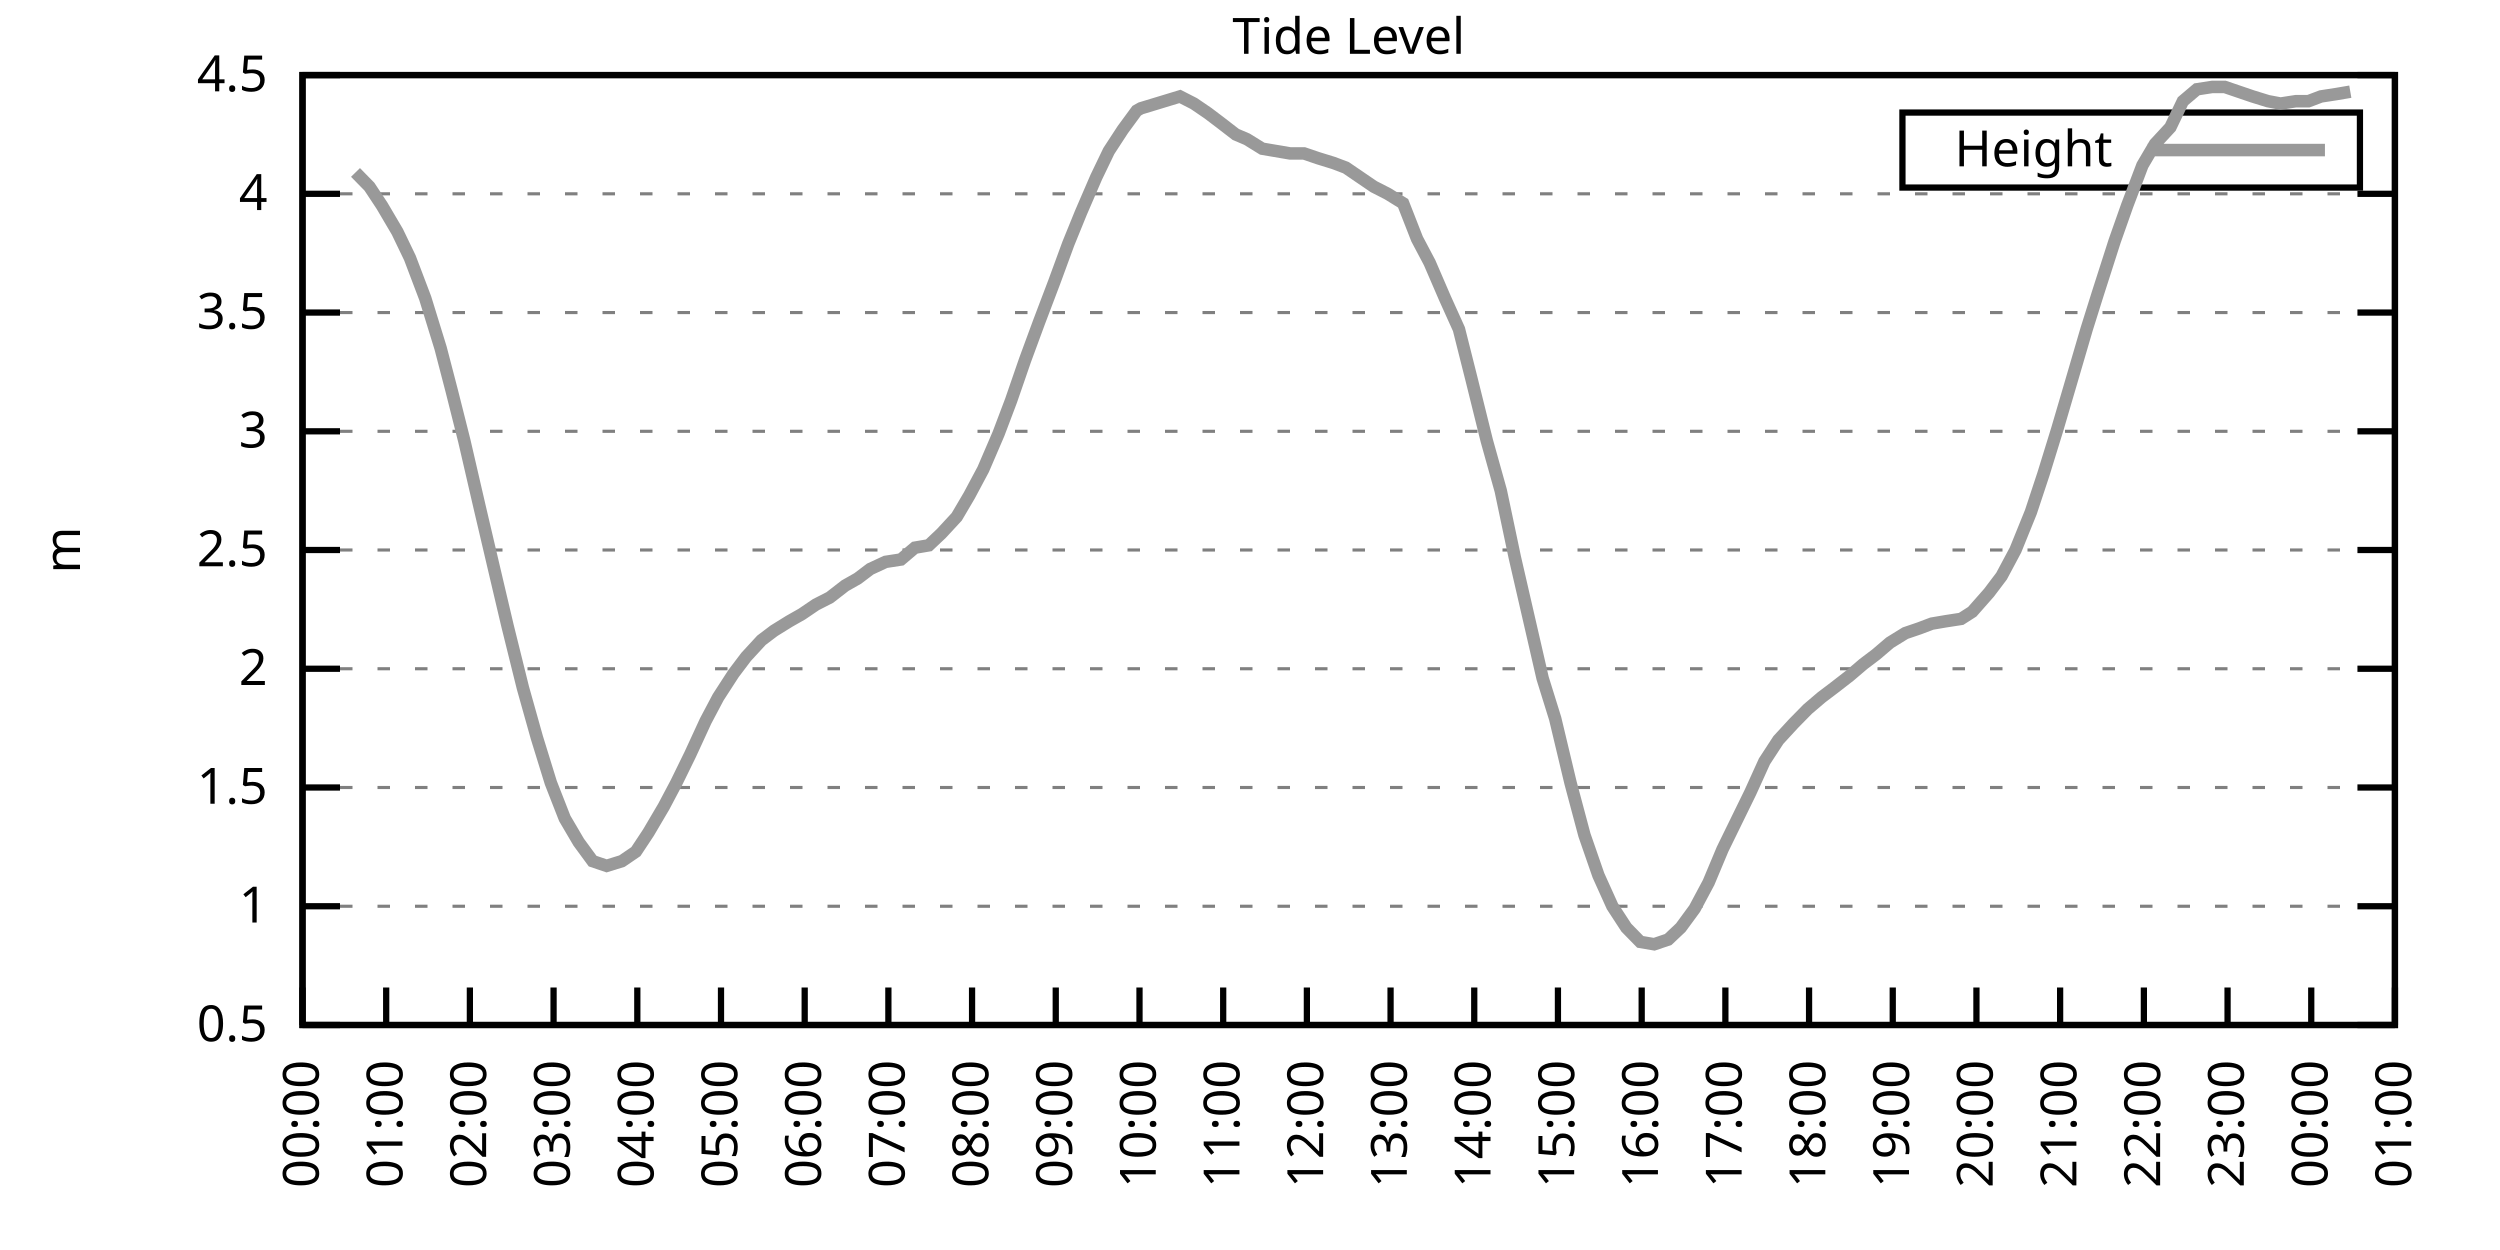
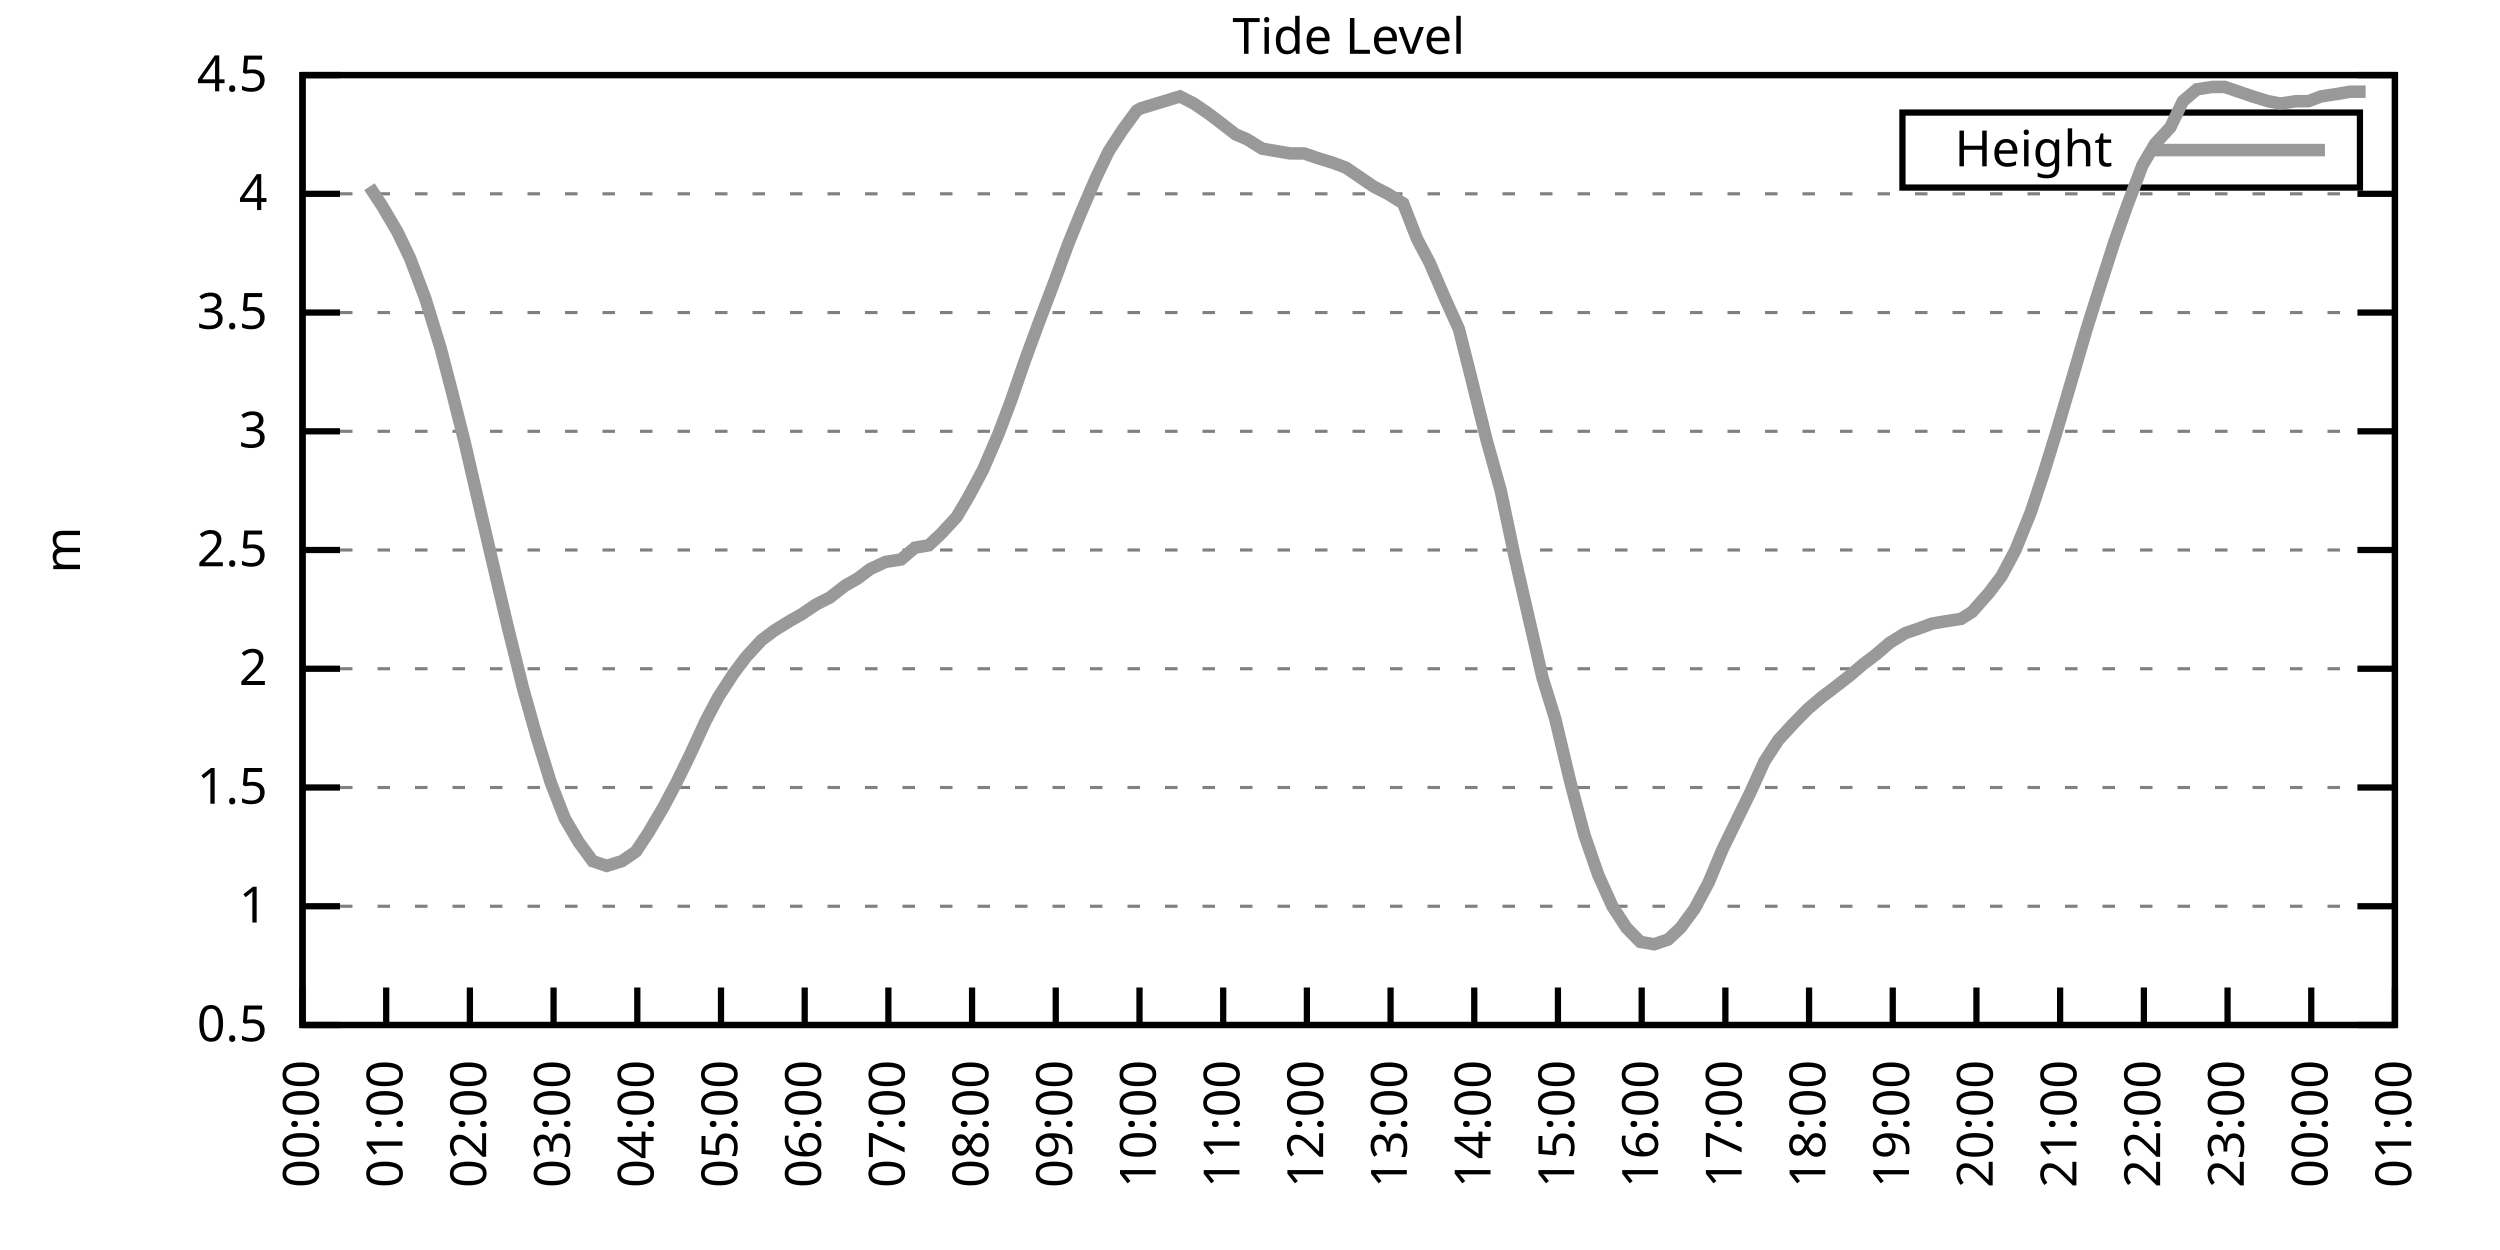
<svg xmlns="http://www.w3.org/2000/svg" xmlns:xlink="http://www.w3.org/1999/xlink" width="400" height="200" viewBox="0 0 400 200">
  <g id="gnuplot_canvas">
    <rect x="0" y="0" width="400" height="200" fill="none" />
    <defs>
      <circle id="gpDot" r="0.5" stroke-width="0.5" stroke="currentColor" />
      <path id="gpPt0" stroke-width="0.333" stroke="currentColor" d="M-1,0 h2 M0,-1 v2" />
      <path id="gpPt1" stroke-width="0.333" stroke="currentColor" d="M-1,-1 L1,1 M1,-1 L-1,1" />
      <path id="gpPt2" stroke-width="0.333" stroke="currentColor" d="M-1,0 L1,0 M0,-1 L0,1 M-1,-1 L1,1 M-1,1 L1,-1" />
      <rect id="gpPt3" stroke-width="0.333" stroke="currentColor" x="-1" y="-1" width="2" height="2" />
      <rect id="gpPt4" stroke-width="0.333" stroke="currentColor" fill="currentColor" x="-1" y="-1" width="2" height="2" />
      <circle id="gpPt5" stroke-width="0.333" stroke="currentColor" cx="0" cy="0" r="1" />
      <use xlink:href="#gpPt5" id="gpPt6" fill="currentColor" stroke="none" />
      <path id="gpPt7" stroke-width="0.333" stroke="currentColor" d="M0,-1.33 L-1.33,0.67 L1.33,0.67 z" />
      <use xlink:href="#gpPt7" id="gpPt8" fill="currentColor" stroke="none" />
      <use xlink:href="#gpPt7" id="gpPt9" stroke="currentColor" transform="rotate(180)" />
      <use xlink:href="#gpPt9" id="gpPt10" fill="currentColor" stroke="none" />
      <use xlink:href="#gpPt3" id="gpPt11" stroke="currentColor" transform="rotate(45)" />
      <use xlink:href="#gpPt11" id="gpPt12" fill="currentColor" stroke="none" />
      <path id="gpPt13" stroke-width="0.333" stroke="currentColor" d="M0,1.330 L1.265,0.411 L0.782,-1.067 L-0.782,-1.076 L-1.265,0.411 z" />
      <use xlink:href="#gpPt13" id="gpPt14" fill="currentColor" stroke="none" />
      <filter id="textbox" filterUnits="objectBoundingBox" x="0" y="0" height="1" width="1">
        <feFlood flood-color="white" flood-opacity="1" result="bgnd" />
        <feComposite in="SourceGraphic" in2="bgnd" operator="atop" />
      </filter>
      <filter id="greybox" filterUnits="objectBoundingBox" x="0" y="0" height="1" width="1">
        <feFlood flood-color="lightgrey" flood-opacity="1" result="grey" />
        <feComposite in="SourceGraphic" in2="grey" operator="atop" />
      </filter>
    </defs>
    <g fill="none" color="white" stroke="currentColor" stroke-width="1.00" stroke-linecap="butt" stroke-linejoin="miter">
</g>
    <g fill="none" color="black" stroke="currentColor" stroke-width="1.00" stroke-linecap="butt" stroke-linejoin="miter">
      <g stroke="none" shape-rendering="crispEdges">
        <polygon fill="rgb(255, 255, 255)" points="48.40,164.00 383.18,164.00 383.18,12.02 48.40,12.02 " />
      </g>
    </g>
    <g fill="none" color="black" stroke="currentColor" stroke-width="1.00" stroke-linecap="butt" stroke-linejoin="miter">
</g>
    <g fill="none" color="black" stroke="black" stroke-width="0.50" stroke-linecap="butt" stroke-linejoin="miter">
</g>
    <g fill="none" color="gray" stroke="currentColor" stroke-width="0.50" stroke-linecap="butt" stroke-linejoin="miter">
      <path stroke="gray" stroke-dasharray="2,4" class="gridline" d="M48.40,164.00 L383.19,164.00  " />
    </g>
    <g fill="none" color="gray" stroke="gray" stroke-width="1.00" stroke-linecap="butt" stroke-linejoin="miter">
</g>
    <g fill="none" color="black" stroke="currentColor" stroke-width="1.00" stroke-linecap="butt" stroke-linejoin="miter">
      <path stroke="black" d="M48.40,164.00 L54.40,164.00 M383.19,164.00 L377.19,164.00  " />
      <g transform="translate(42.80,166.60)" stroke="none" fill="black" font-family="Sans" font-size="8.00" text-anchor="end">
        <text>
          <tspan font-family="Sans"> 0.5</tspan>
        </text>
      </g>
    </g>
    <g fill="none" color="black" stroke="currentColor" stroke-width="1.00" stroke-linecap="butt" stroke-linejoin="miter">
</g>
    <g fill="none" color="black" stroke="black" stroke-width="0.50" stroke-linecap="butt" stroke-linejoin="miter">
</g>
    <g fill="none" color="gray" stroke="currentColor" stroke-width="0.50" stroke-linecap="butt" stroke-linejoin="miter">
      <path stroke="gray" stroke-dasharray="2,4" class="gridline" d="M48.40,145.00 L383.19,145.00  " />
    </g>
    <g fill="none" color="gray" stroke="gray" stroke-width="1.00" stroke-linecap="butt" stroke-linejoin="miter">
</g>
    <g fill="none" color="black" stroke="currentColor" stroke-width="1.00" stroke-linecap="butt" stroke-linejoin="miter">
      <path stroke="black" d="M48.40,145.00 L54.40,145.00 M383.19,145.00 L377.19,145.00  " />
      <g transform="translate(42.80,147.60)" stroke="none" fill="black" font-family="Sans" font-size="8.00" text-anchor="end">
        <text>
          <tspan font-family="Sans"> 1</tspan>
        </text>
      </g>
    </g>
    <g fill="none" color="black" stroke="currentColor" stroke-width="1.00" stroke-linecap="butt" stroke-linejoin="miter">
</g>
    <g fill="none" color="black" stroke="black" stroke-width="0.50" stroke-linecap="butt" stroke-linejoin="miter">
</g>
    <g fill="none" color="gray" stroke="currentColor" stroke-width="0.50" stroke-linecap="butt" stroke-linejoin="miter">
      <path stroke="gray" stroke-dasharray="2,4" class="gridline" d="M48.40,126.00 L383.19,126.00  " />
    </g>
    <g fill="none" color="gray" stroke="gray" stroke-width="1.00" stroke-linecap="butt" stroke-linejoin="miter">
</g>
    <g fill="none" color="black" stroke="currentColor" stroke-width="1.00" stroke-linecap="butt" stroke-linejoin="miter">
      <path stroke="black" d="M48.40,126.00 L54.40,126.00 M383.19,126.00 L377.19,126.00  " />
      <g transform="translate(42.80,128.60)" stroke="none" fill="black" font-family="Sans" font-size="8.00" text-anchor="end">
        <text>
          <tspan font-family="Sans"> 1.5</tspan>
        </text>
      </g>
    </g>
    <g fill="none" color="black" stroke="currentColor" stroke-width="1.00" stroke-linecap="butt" stroke-linejoin="miter">
</g>
    <g fill="none" color="black" stroke="black" stroke-width="0.50" stroke-linecap="butt" stroke-linejoin="miter">
</g>
    <g fill="none" color="gray" stroke="currentColor" stroke-width="0.50" stroke-linecap="butt" stroke-linejoin="miter">
      <path stroke="gray" stroke-dasharray="2,4" class="gridline" d="M48.40,107.00 L383.19,107.00  " />
    </g>
    <g fill="none" color="gray" stroke="gray" stroke-width="1.00" stroke-linecap="butt" stroke-linejoin="miter">
</g>
    <g fill="none" color="black" stroke="currentColor" stroke-width="1.00" stroke-linecap="butt" stroke-linejoin="miter">
      <path stroke="black" d="M48.40,107.00 L54.40,107.00 M383.19,107.00 L377.19,107.00  " />
      <g transform="translate(42.80,109.60)" stroke="none" fill="black" font-family="Sans" font-size="8.00" text-anchor="end">
        <text>
          <tspan font-family="Sans"> 2</tspan>
        </text>
      </g>
    </g>
    <g fill="none" color="black" stroke="currentColor" stroke-width="1.00" stroke-linecap="butt" stroke-linejoin="miter">
</g>
    <g fill="none" color="black" stroke="black" stroke-width="0.50" stroke-linecap="butt" stroke-linejoin="miter">
</g>
    <g fill="none" color="gray" stroke="currentColor" stroke-width="0.50" stroke-linecap="butt" stroke-linejoin="miter">
      <path stroke="gray" stroke-dasharray="2,4" class="gridline" d="M48.40,88.00 L383.19,88.00  " />
    </g>
    <g fill="none" color="gray" stroke="gray" stroke-width="1.00" stroke-linecap="butt" stroke-linejoin="miter">
</g>
    <g fill="none" color="black" stroke="currentColor" stroke-width="1.00" stroke-linecap="butt" stroke-linejoin="miter">
      <path stroke="black" d="M48.40,88.00 L54.40,88.00 M383.19,88.00 L377.19,88.00  " />
      <g transform="translate(42.80,90.60)" stroke="none" fill="black" font-family="Sans" font-size="8.00" text-anchor="end">
        <text>
          <tspan font-family="Sans"> 2.5</tspan>
        </text>
      </g>
    </g>
    <g fill="none" color="black" stroke="currentColor" stroke-width="1.00" stroke-linecap="butt" stroke-linejoin="miter">
</g>
    <g fill="none" color="black" stroke="black" stroke-width="0.50" stroke-linecap="butt" stroke-linejoin="miter">
</g>
    <g fill="none" color="gray" stroke="currentColor" stroke-width="0.50" stroke-linecap="butt" stroke-linejoin="miter">
      <path stroke="gray" stroke-dasharray="2,4" class="gridline" d="M48.40,69.01 L383.19,69.01  " />
    </g>
    <g fill="none" color="gray" stroke="gray" stroke-width="1.00" stroke-linecap="butt" stroke-linejoin="miter">
</g>
    <g fill="none" color="black" stroke="currentColor" stroke-width="1.00" stroke-linecap="butt" stroke-linejoin="miter">
      <path stroke="black" d="M48.40,69.01 L54.40,69.01 M383.19,69.01 L377.19,69.01  " />
      <g transform="translate(42.80,71.61)" stroke="none" fill="black" font-family="Sans" font-size="8.00" text-anchor="end">
        <text>
          <tspan font-family="Sans"> 3</tspan>
        </text>
      </g>
    </g>
    <g fill="none" color="black" stroke="currentColor" stroke-width="1.00" stroke-linecap="butt" stroke-linejoin="miter">
</g>
    <g fill="none" color="black" stroke="black" stroke-width="0.50" stroke-linecap="butt" stroke-linejoin="miter">
</g>
    <g fill="none" color="gray" stroke="currentColor" stroke-width="0.50" stroke-linecap="butt" stroke-linejoin="miter">
      <path stroke="gray" stroke-dasharray="2,4" class="gridline" d="M48.40,50.01 L383.19,50.01  " />
    </g>
    <g fill="none" color="gray" stroke="gray" stroke-width="1.00" stroke-linecap="butt" stroke-linejoin="miter">
</g>
    <g fill="none" color="black" stroke="currentColor" stroke-width="1.00" stroke-linecap="butt" stroke-linejoin="miter">
      <path stroke="black" d="M48.40,50.01 L54.40,50.01 M383.19,50.01 L377.19,50.01  " />
      <g transform="translate(42.80,52.61)" stroke="none" fill="black" font-family="Sans" font-size="8.00" text-anchor="end">
        <text>
          <tspan font-family="Sans"> 3.5</tspan>
        </text>
      </g>
    </g>
    <g fill="none" color="black" stroke="currentColor" stroke-width="1.00" stroke-linecap="butt" stroke-linejoin="miter">
</g>
    <g fill="none" color="black" stroke="black" stroke-width="0.50" stroke-linecap="butt" stroke-linejoin="miter">
</g>
    <g fill="none" color="gray" stroke="currentColor" stroke-width="0.50" stroke-linecap="butt" stroke-linejoin="miter">
      <path stroke="gray" stroke-dasharray="2,4" class="gridline" d="M48.40,31.01 L383.19,31.01  " />
    </g>
    <g fill="none" color="gray" stroke="gray" stroke-width="1.00" stroke-linecap="butt" stroke-linejoin="miter">
</g>
    <g fill="none" color="black" stroke="currentColor" stroke-width="1.00" stroke-linecap="butt" stroke-linejoin="miter">
      <path stroke="black" d="M48.40,31.01 L54.40,31.01 M383.19,31.01 L377.19,31.01  " />
      <g transform="translate(42.80,33.61)" stroke="none" fill="black" font-family="Sans" font-size="8.00" text-anchor="end">
        <text>
          <tspan font-family="Sans"> 4</tspan>
        </text>
      </g>
    </g>
    <g fill="none" color="black" stroke="currentColor" stroke-width="1.00" stroke-linecap="butt" stroke-linejoin="miter">
</g>
    <g fill="none" color="black" stroke="black" stroke-width="0.50" stroke-linecap="butt" stroke-linejoin="miter">
</g>
    <g fill="none" color="gray" stroke="currentColor" stroke-width="0.50" stroke-linecap="butt" stroke-linejoin="miter">
      <path stroke="gray" stroke-dasharray="2,4" class="gridline" d="M48.40,12.01 L383.19,12.01  " />
    </g>
    <g fill="none" color="gray" stroke="gray" stroke-width="1.00" stroke-linecap="butt" stroke-linejoin="miter">
</g>
    <g fill="none" color="black" stroke="currentColor" stroke-width="1.00" stroke-linecap="butt" stroke-linejoin="miter">
      <path stroke="black" d="M48.40,12.01 L54.40,12.01 M383.19,12.01 L377.19,12.01  " />
      <g transform="translate(42.80,14.61)" stroke="none" fill="black" font-family="Sans" font-size="8.00" text-anchor="end">
        <text>
          <tspan font-family="Sans"> 4.5</tspan>
        </text>
      </g>
    </g>
    <g fill="none" color="black" stroke="currentColor" stroke-width="1.00" stroke-linecap="butt" stroke-linejoin="miter">
      <path stroke="black" d="M48.40,164.00 L48.40,158.00  " />
      <g transform="translate(51.00,169.60) rotate(270.00)" stroke="none" fill="black" font-family="Sans" font-size="8.00" text-anchor="end">
        <text>
          <tspan font-family="Sans">00:00</tspan>
        </text>
      </g>
    </g>
    <g fill="none" color="black" stroke="currentColor" stroke-width="1.00" stroke-linecap="butt" stroke-linejoin="miter">
      <path stroke="black" d="M61.79,164.00 L61.79,158.00  " />
      <g transform="translate(64.39,169.60) rotate(270.00)" stroke="none" fill="black" font-family="Sans" font-size="8.00" text-anchor="end">
        <text>
          <tspan font-family="Sans">01:00</tspan>
        </text>
      </g>
    </g>
    <g fill="none" color="black" stroke="currentColor" stroke-width="1.00" stroke-linecap="butt" stroke-linejoin="miter">
      <path stroke="black" d="M75.18,164.00 L75.18,158.00  " />
      <g transform="translate(77.78,169.60) rotate(270.00)" stroke="none" fill="black" font-family="Sans" font-size="8.00" text-anchor="end">
        <text>
          <tspan font-family="Sans">02:00</tspan>
        </text>
      </g>
    </g>
    <g fill="none" color="black" stroke="currentColor" stroke-width="1.00" stroke-linecap="butt" stroke-linejoin="miter">
      <path stroke="black" d="M88.57,164.00 L88.57,158.00  " />
      <g transform="translate(91.17,169.60) rotate(270.00)" stroke="none" fill="black" font-family="Sans" font-size="8.00" text-anchor="end">
        <text>
          <tspan font-family="Sans">03:00</tspan>
        </text>
      </g>
    </g>
    <g fill="none" color="black" stroke="currentColor" stroke-width="1.00" stroke-linecap="butt" stroke-linejoin="miter">
      <path stroke="black" d="M101.97,164.00 L101.97,158.00  " />
      <g transform="translate(104.57,169.60) rotate(270.00)" stroke="none" fill="black" font-family="Sans" font-size="8.00" text-anchor="end">
        <text>
          <tspan font-family="Sans">04:00</tspan>
        </text>
      </g>
    </g>
    <g fill="none" color="black" stroke="currentColor" stroke-width="1.00" stroke-linecap="butt" stroke-linejoin="miter">
      <path stroke="black" d="M115.36,164.00 L115.36,158.00  " />
      <g transform="translate(117.96,169.60) rotate(270.00)" stroke="none" fill="black" font-family="Sans" font-size="8.00" text-anchor="end">
        <text>
          <tspan font-family="Sans">05:00</tspan>
        </text>
      </g>
    </g>
    <g fill="none" color="black" stroke="currentColor" stroke-width="1.00" stroke-linecap="butt" stroke-linejoin="miter">
      <path stroke="black" d="M128.75,164.00 L128.75,158.00  " />
      <g transform="translate(131.35,169.60) rotate(270.00)" stroke="none" fill="black" font-family="Sans" font-size="8.00" text-anchor="end">
        <text>
          <tspan font-family="Sans">06:00</tspan>
        </text>
      </g>
    </g>
    <g fill="none" color="black" stroke="currentColor" stroke-width="1.00" stroke-linecap="butt" stroke-linejoin="miter">
      <path stroke="black" d="M142.14,164.00 L142.14,158.00  " />
      <g transform="translate(144.74,169.60) rotate(270.00)" stroke="none" fill="black" font-family="Sans" font-size="8.00" text-anchor="end">
        <text>
          <tspan font-family="Sans">07:00</tspan>
        </text>
      </g>
    </g>
    <g fill="none" color="black" stroke="currentColor" stroke-width="1.00" stroke-linecap="butt" stroke-linejoin="miter">
      <path stroke="black" d="M155.53,164.00 L155.53,158.00  " />
      <g transform="translate(158.13,169.60) rotate(270.00)" stroke="none" fill="black" font-family="Sans" font-size="8.00" text-anchor="end">
        <text>
          <tspan font-family="Sans">08:00</tspan>
        </text>
      </g>
    </g>
    <g fill="none" color="black" stroke="currentColor" stroke-width="1.00" stroke-linecap="butt" stroke-linejoin="miter">
      <path stroke="black" d="M168.92,164.00 L168.92,158.00  " />
      <g transform="translate(171.52,169.60) rotate(270.00)" stroke="none" fill="black" font-family="Sans" font-size="8.00" text-anchor="end">
        <text>
          <tspan font-family="Sans">09:00</tspan>
        </text>
      </g>
    </g>
    <g fill="none" color="black" stroke="currentColor" stroke-width="1.00" stroke-linecap="butt" stroke-linejoin="miter">
      <path stroke="black" d="M182.32,164.00 L182.32,158.00  " />
      <g transform="translate(184.92,169.60) rotate(270.00)" stroke="none" fill="black" font-family="Sans" font-size="8.00" text-anchor="end">
        <text>
          <tspan font-family="Sans">10:00</tspan>
        </text>
      </g>
    </g>
    <g fill="none" color="black" stroke="currentColor" stroke-width="1.00" stroke-linecap="butt" stroke-linejoin="miter">
      <path stroke="black" d="M195.71,164.00 L195.71,158.00  " />
      <g transform="translate(198.31,169.60) rotate(270.00)" stroke="none" fill="black" font-family="Sans" font-size="8.00" text-anchor="end">
        <text>
          <tspan font-family="Sans">11:00</tspan>
        </text>
      </g>
    </g>
    <g fill="none" color="black" stroke="currentColor" stroke-width="1.00" stroke-linecap="butt" stroke-linejoin="miter">
      <path stroke="black" d="M209.10,164.00 L209.10,158.00  " />
      <g transform="translate(211.70,169.60) rotate(270.00)" stroke="none" fill="black" font-family="Sans" font-size="8.00" text-anchor="end">
        <text>
          <tspan font-family="Sans">12:00</tspan>
        </text>
      </g>
    </g>
    <g fill="none" color="black" stroke="currentColor" stroke-width="1.00" stroke-linecap="butt" stroke-linejoin="miter">
      <path stroke="black" d="M222.49,164.00 L222.49,158.00  " />
      <g transform="translate(225.09,169.60) rotate(270.00)" stroke="none" fill="black" font-family="Sans" font-size="8.00" text-anchor="end">
        <text>
          <tspan font-family="Sans">13:00</tspan>
        </text>
      </g>
    </g>
    <g fill="none" color="black" stroke="currentColor" stroke-width="1.00" stroke-linecap="butt" stroke-linejoin="miter">
      <path stroke="black" d="M235.88,164.00 L235.88,158.00  " />
      <g transform="translate(238.48,169.60) rotate(270.00)" stroke="none" fill="black" font-family="Sans" font-size="8.00" text-anchor="end">
        <text>
          <tspan font-family="Sans">14:00</tspan>
        </text>
      </g>
    </g>
    <g fill="none" color="black" stroke="currentColor" stroke-width="1.00" stroke-linecap="butt" stroke-linejoin="miter">
      <path stroke="black" d="M249.27,164.00 L249.27,158.00  " />
      <g transform="translate(251.87,169.60) rotate(270.00)" stroke="none" fill="black" font-family="Sans" font-size="8.00" text-anchor="end">
        <text>
          <tspan font-family="Sans">15:00</tspan>
        </text>
      </g>
    </g>
    <g fill="none" color="black" stroke="currentColor" stroke-width="1.00" stroke-linecap="butt" stroke-linejoin="miter">
      <path stroke="black" d="M262.67,164.00 L262.67,158.00  " />
      <g transform="translate(265.27,169.60) rotate(270.00)" stroke="none" fill="black" font-family="Sans" font-size="8.00" text-anchor="end">
        <text>
          <tspan font-family="Sans">16:00</tspan>
        </text>
      </g>
    </g>
    <g fill="none" color="black" stroke="currentColor" stroke-width="1.00" stroke-linecap="butt" stroke-linejoin="miter">
      <path stroke="black" d="M276.06,164.00 L276.06,158.00  " />
      <g transform="translate(278.66,169.60) rotate(270.00)" stroke="none" fill="black" font-family="Sans" font-size="8.00" text-anchor="end">
        <text>
          <tspan font-family="Sans">17:00</tspan>
        </text>
      </g>
    </g>
    <g fill="none" color="black" stroke="currentColor" stroke-width="1.00" stroke-linecap="butt" stroke-linejoin="miter">
      <path stroke="black" d="M289.45,164.00 L289.45,158.00  " />
      <g transform="translate(292.05,169.60) rotate(270.00)" stroke="none" fill="black" font-family="Sans" font-size="8.00" text-anchor="end">
        <text>
          <tspan font-family="Sans">18:00</tspan>
        </text>
      </g>
    </g>
    <g fill="none" color="black" stroke="currentColor" stroke-width="1.00" stroke-linecap="butt" stroke-linejoin="miter">
      <path stroke="black" d="M302.84,164.00 L302.84,158.00  " />
      <g transform="translate(305.44,169.60) rotate(270.00)" stroke="none" fill="black" font-family="Sans" font-size="8.00" text-anchor="end">
        <text>
          <tspan font-family="Sans">19:00</tspan>
        </text>
      </g>
    </g>
    <g fill="none" color="black" stroke="currentColor" stroke-width="1.00" stroke-linecap="butt" stroke-linejoin="miter">
      <path stroke="black" d="M316.23,164.00 L316.23,158.00  " />
      <g transform="translate(318.83,169.60) rotate(270.00)" stroke="none" fill="black" font-family="Sans" font-size="8.00" text-anchor="end">
        <text>
          <tspan font-family="Sans">20:00</tspan>
        </text>
      </g>
    </g>
    <g fill="none" color="black" stroke="currentColor" stroke-width="1.00" stroke-linecap="butt" stroke-linejoin="miter">
      <path stroke="black" d="M329.62,164.00 L329.62,158.00  " />
      <g transform="translate(332.22,169.60) rotate(270.00)" stroke="none" fill="black" font-family="Sans" font-size="8.00" text-anchor="end">
        <text>
          <tspan font-family="Sans">21:00</tspan>
        </text>
      </g>
    </g>
    <g fill="none" color="black" stroke="currentColor" stroke-width="1.00" stroke-linecap="butt" stroke-linejoin="miter">
      <path stroke="black" d="M343.02,164.00 L343.02,158.00  " />
      <g transform="translate(345.62,169.60) rotate(270.00)" stroke="none" fill="black" font-family="Sans" font-size="8.00" text-anchor="end">
        <text>
          <tspan font-family="Sans">22:00</tspan>
        </text>
      </g>
    </g>
    <g fill="none" color="black" stroke="currentColor" stroke-width="1.00" stroke-linecap="butt" stroke-linejoin="miter">
      <path stroke="black" d="M356.41,164.00 L356.41,158.00  " />
      <g transform="translate(359.01,169.60) rotate(270.00)" stroke="none" fill="black" font-family="Sans" font-size="8.00" text-anchor="end">
        <text>
          <tspan font-family="Sans">23:00</tspan>
        </text>
      </g>
    </g>
    <g fill="none" color="black" stroke="currentColor" stroke-width="1.00" stroke-linecap="butt" stroke-linejoin="miter">
      <path stroke="black" d="M369.80,164.00 L369.80,158.00  " />
      <g transform="translate(372.40,169.60) rotate(270.00)" stroke="none" fill="black" font-family="Sans" font-size="8.00" text-anchor="end">
        <text>
          <tspan font-family="Sans">00:00</tspan>
        </text>
      </g>
    </g>
    <g fill="none" color="black" stroke="currentColor" stroke-width="1.00" stroke-linecap="butt" stroke-linejoin="miter">
      <path stroke="black" d="M383.19,164.00 L383.19,158.00  " />
      <g transform="translate(385.79,169.60) rotate(270.00)" stroke="none" fill="black" font-family="Sans" font-size="8.00" text-anchor="end">
        <text>
          <tspan font-family="Sans">01:00</tspan>
        </text>
      </g>
    </g>
    <g fill="none" color="black" stroke="currentColor" stroke-width="1.00" stroke-linecap="butt" stroke-linejoin="miter">
</g>
    <g fill="none" color="black" stroke="currentColor" stroke-width="1.00" stroke-linecap="butt" stroke-linejoin="miter">
      <path stroke="black" d="M48.40,12.01 L48.40,164.00 L383.19,164.00 L383.19,12.01 L48.40,12.01 Z  " />
    </g>
    <g fill="none" color="black" stroke="currentColor" stroke-width="1.00" stroke-linecap="butt" stroke-linejoin="miter">
</g>
    <g fill="none" color="black" stroke="currentColor" stroke-width="1.00" stroke-linecap="butt" stroke-linejoin="miter">
      <path stroke="black" d="M304.39,30.01 L304.39,18.01 L377.59,18.01 L377.59,30.01 L304.39,30.01 Z  " />
    </g>
    <g id="Tide_level_plot_1">
      <g fill="none" color="white" stroke="black" stroke-width="2.00" stroke-linecap="butt" stroke-linejoin="miter">
</g>
      <g fill="none" color="black" stroke="currentColor" stroke-width="2.00" stroke-linecap="butt" stroke-linejoin="miter">
        <g transform="translate(337.99,26.61)" stroke="none" fill="black" font-family="Sans" font-size="8.00" text-anchor="end">
          <text>
            <tspan font-family="Sans">Height</tspan>
          </text>
        </g>
      </g>
      <g fill="none" color="black" stroke="currentColor" stroke-width="2.00" stroke-linecap="butt" stroke-linejoin="miter">
-         <path stroke="rgb(153, 153, 153)" d="M343.59,24.01 L371.99,24.01 M56.88,27.59 L59.11,29.87 L61.12,32.91 L63.58,37.09 L65.59,41.27 L68.04,47.73   L70.50,55.71 L72.28,62.55 L74.29,70.53 L76.75,81.17 L79.42,92.56 L81.21,100.16 L83.66,110.04 L85.90,118.02   L88.13,125.24 L90.36,130.94 L92.59,134.74 L94.82,137.78 L97.06,138.54 L99.51,137.78 L101.74,136.26 L103.75,133.22   L106.21,129.04 L108.22,125.24 L110.45,120.68 L112.90,115.36 L114.91,111.56 L117.37,107.76 L119.38,105.10 L121.83,102.44   L123.84,100.92 L126.29,99.40 L128.30,98.26 L130.54,96.74 L132.77,95.60 L135.22,93.70 L137.23,92.56 L139.24,91.04   L141.69,89.90 L144.15,89.52 L146.38,87.63 L148.61,87.25 L150.62,85.35 L153.08,82.69 L155.09,79.27 L157.32,75.09   L159.77,69.39 L161.78,64.07 L164.01,57.61 L166.25,51.53 L168.70,45.07 L170.93,38.99 L172.94,34.05 L175.40,28.35   L177.41,24.17 L179.64,20.75 L181.87,17.71 L182.54,17.33 L188.79,15.43 L191.02,16.57 L193.25,18.09 L195.26,19.61   L197.72,21.51 L199.50,22.27 L201.96,23.79 L204.19,24.17 L206.42,24.55 L208.65,24.55 L210.88,25.31 L213.34,26.07   L215.35,26.83 L217.58,28.35 L219.81,29.87 L222.04,31.01 L224.50,32.53 L226.73,38.23 L228.74,42.03 L231.20,47.73   L233.43,52.67 L235.44,60.65 L237.89,70.53 L240.12,78.51 L242.36,89.14 L246.82,108.52 L248.83,114.98 L251.28,125.24   L253.51,133.60 L255.75,140.06 L257.98,145.00 L260.21,148.42 L262.44,150.70 L264.67,151.08 L266.91,150.32 L268.92,148.42   L271.15,145.38 L273.38,141.20 L275.61,135.88 L277.84,131.32 L280.07,126.76 L282.31,121.82 L284.54,118.40 L286.99,115.74   L289.23,113.46 L291.46,111.56 L293.47,110.04 L295.92,108.14 L298.15,106.24 L300.16,104.72 L302.39,102.82 L304.85,101.30   L307.08,100.54 L309.09,99.78 L311.32,99.40 L313.78,99.02 L315.56,97.88 L318.24,94.84 L320.25,92.18 L322.48,88.00   L324.94,81.93 L326.95,75.85 L329.18,68.63 L331.19,61.79 L333.86,52.67 L335.65,46.97 L338.33,38.61 L340.34,32.91   L342.79,26.45 L344.80,23.03 L347.26,20.37 L349.26,16.19 L351.50,14.29 L353.95,13.91 L355.96,13.91 L358.19,14.67   L360.42,15.43 L362.88,16.19 L364.89,16.57 L367.34,16.19 L369.35,16.19 L371.36,15.43 L373.82,15.05 L376.05,14.67    " />
+         <path stroke="rgb(153, 153, 153)" d="M343.59,24.01 L371.99,24.01 M59.11,29.87 L61.12,32.91 L63.58,37.09 L65.59,41.27 L68.04,47.73 L70.50,55.71   L72.28,62.55 L74.29,70.53 L76.75,81.17 L79.42,92.56 L81.21,100.16 L83.66,110.04 L85.90,118.02 L88.13,125.24   L90.36,130.94 L92.59,134.74 L94.82,137.78 L97.06,138.54 L99.51,137.78 L101.74,136.26 L103.75,133.22 L106.21,129.04   L108.22,125.24 L110.45,120.68 L112.90,115.36 L114.91,111.56 L117.37,107.76 L119.38,105.10 L121.83,102.44 L123.84,100.92   L126.29,99.40 L128.30,98.26 L130.54,96.74 L132.77,95.60 L135.22,93.70 L137.23,92.56 L139.24,91.04 L141.69,89.90   L144.15,89.52 L146.38,87.63 L148.61,87.25 L150.62,85.35 L153.08,82.69 L155.09,79.27 L157.32,75.09 L159.77,69.39   L161.78,64.07 L164.01,57.61 L166.25,51.53 L168.70,45.07 L170.93,38.99 L172.94,34.05 L175.40,28.35 L177.41,24.17   L179.64,20.75 L181.87,17.71 L182.54,17.33 L188.79,15.43 L191.02,16.57 L193.25,18.09 L195.26,19.61 L197.72,21.51   L199.50,22.27 L201.96,23.79 L204.19,24.17 L206.42,24.55 L208.65,24.55 L210.88,25.31 L213.34,26.07 L215.35,26.83   L217.58,28.35 L219.81,29.87 L222.04,31.01 L224.50,32.53 L226.73,38.23 L228.74,42.03 L231.20,47.73 L233.43,52.67   L235.44,60.65 L237.89,70.53 L240.12,78.51 L242.36,89.14 L246.82,108.52 L248.83,114.98 L251.28,125.24 L253.51,133.60   L255.75,140.06 L257.98,145.00 L260.21,148.42 L262.44,150.70 L264.67,151.08 L266.91,150.32 L268.92,148.42 L271.15,145.38   L273.38,141.20 L275.61,135.88 L277.84,131.32 L280.07,126.76 L282.31,121.82 L284.54,118.40 L286.99,115.74 L289.23,113.46   L291.46,111.56 L293.47,110.04 L295.92,108.14 L298.15,106.24 L300.16,104.72 L302.39,102.82 L304.85,101.30 L307.08,100.54   L309.09,99.78 L311.32,99.40 L313.78,99.02 L315.56,97.88 L318.24,94.84 L320.25,92.18 L322.48,88.00 L324.94,81.93   L326.95,75.85 L329.18,68.63 L331.19,61.79 L333.86,52.67 L335.65,46.97 L338.33,38.61 L340.34,32.91 L342.79,26.45   L344.80,23.03 L347.26,20.37 L349.26,16.19 L351.50,14.29 L353.95,13.91 L355.96,13.91 L358.19,14.67 L360.42,15.43   L362.88,16.19 L364.89,16.57 L367.34,16.19 L369.35,16.19 L371.36,15.43 L373.82,15.05 L376.05,14.67 L378.50,14.67    " />
      </g>
    </g>
    <g fill="none" color="black" stroke="currentColor" stroke-width="2.00" stroke-linecap="butt" stroke-linejoin="miter">
</g>
    <g fill="none" color="black" stroke="black" stroke-width="1.00" stroke-linecap="butt" stroke-linejoin="miter">
</g>
    <g fill="none" color="black" stroke="currentColor" stroke-width="1.00" stroke-linecap="butt" stroke-linejoin="miter">
      <path stroke="black" d="M48.40,12.01 L48.40,164.00 L383.19,164.00 L383.19,12.01 L48.40,12.01 Z  " />
      <g transform="translate(12.80,88.01) rotate(270.00)" stroke="none" fill="black" font-family="Sans" font-size="8.00" text-anchor="middle">
        <text>
          <tspan font-family="Sans">m</tspan>
        </text>
      </g>
    </g>
    <g fill="none" color="black" stroke="currentColor" stroke-width="1.00" stroke-linecap="butt" stroke-linejoin="miter">
</g>
    <g fill="none" color="black" stroke="currentColor" stroke-width="1.00" stroke-linecap="butt" stroke-linejoin="miter">
      <g transform="translate(215.79,8.61)" stroke="none" fill="black" font-family="Sans" font-size="8.00" text-anchor="middle">
        <text>
          <tspan font-family="Sans">Tide Level</tspan>
        </text>
      </g>
    </g>
    <g fill="none" color="black" stroke="currentColor" stroke-width="1.00" stroke-linecap="butt" stroke-linejoin="miter">
</g>
  </g>
</svg>
